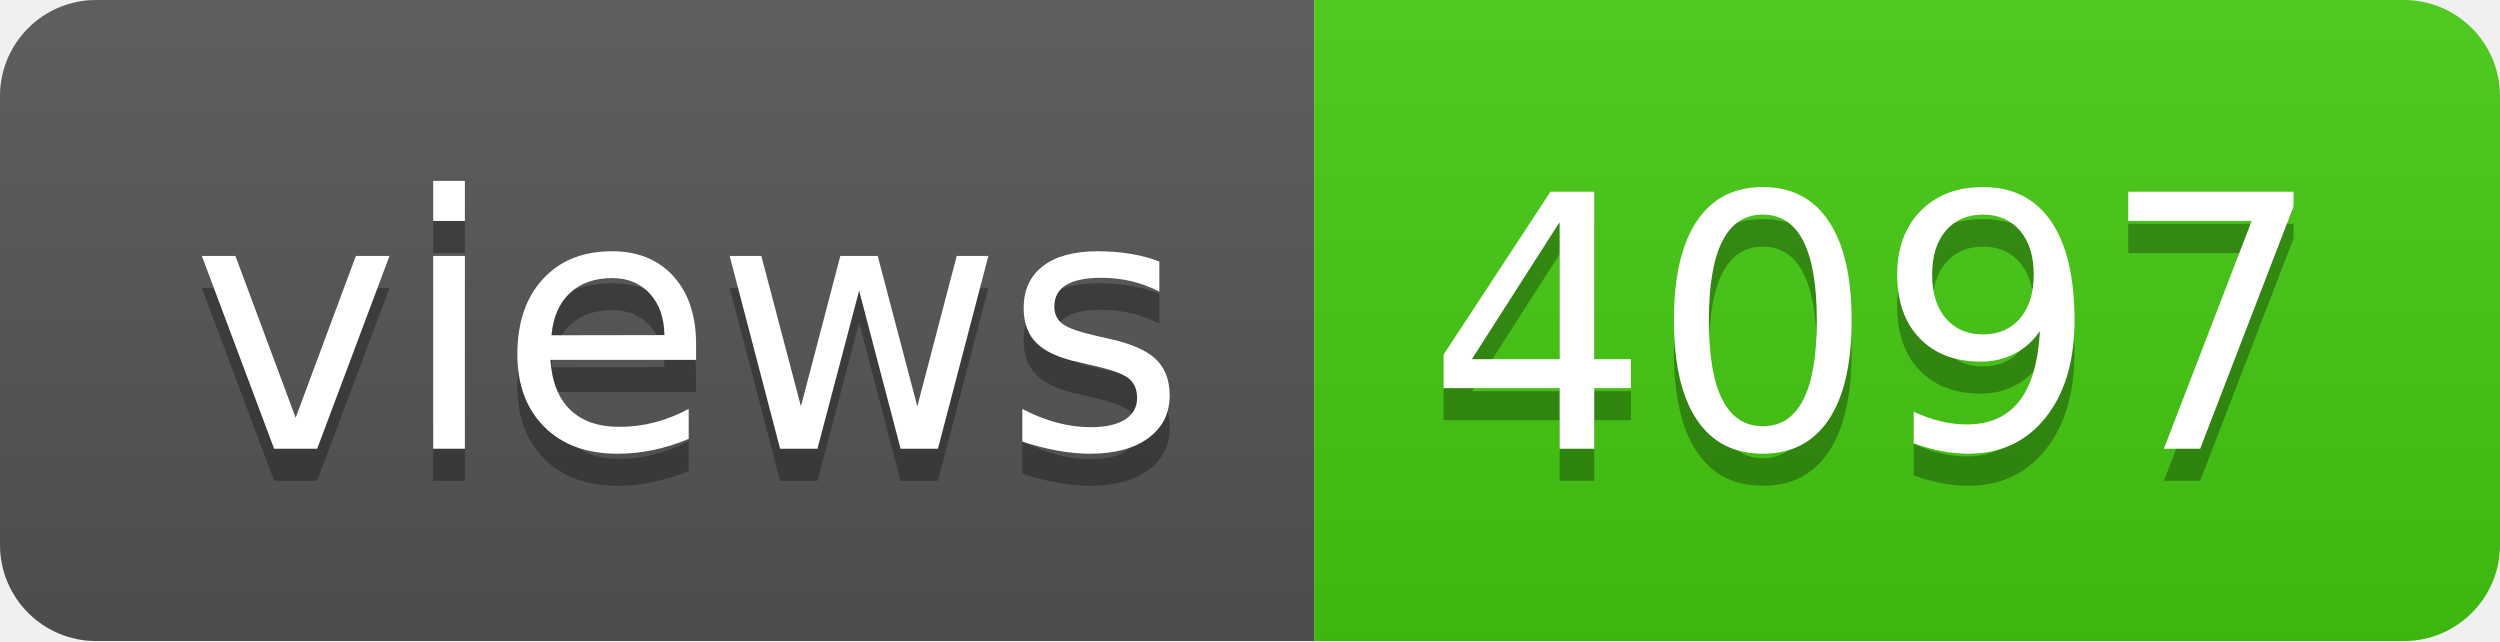
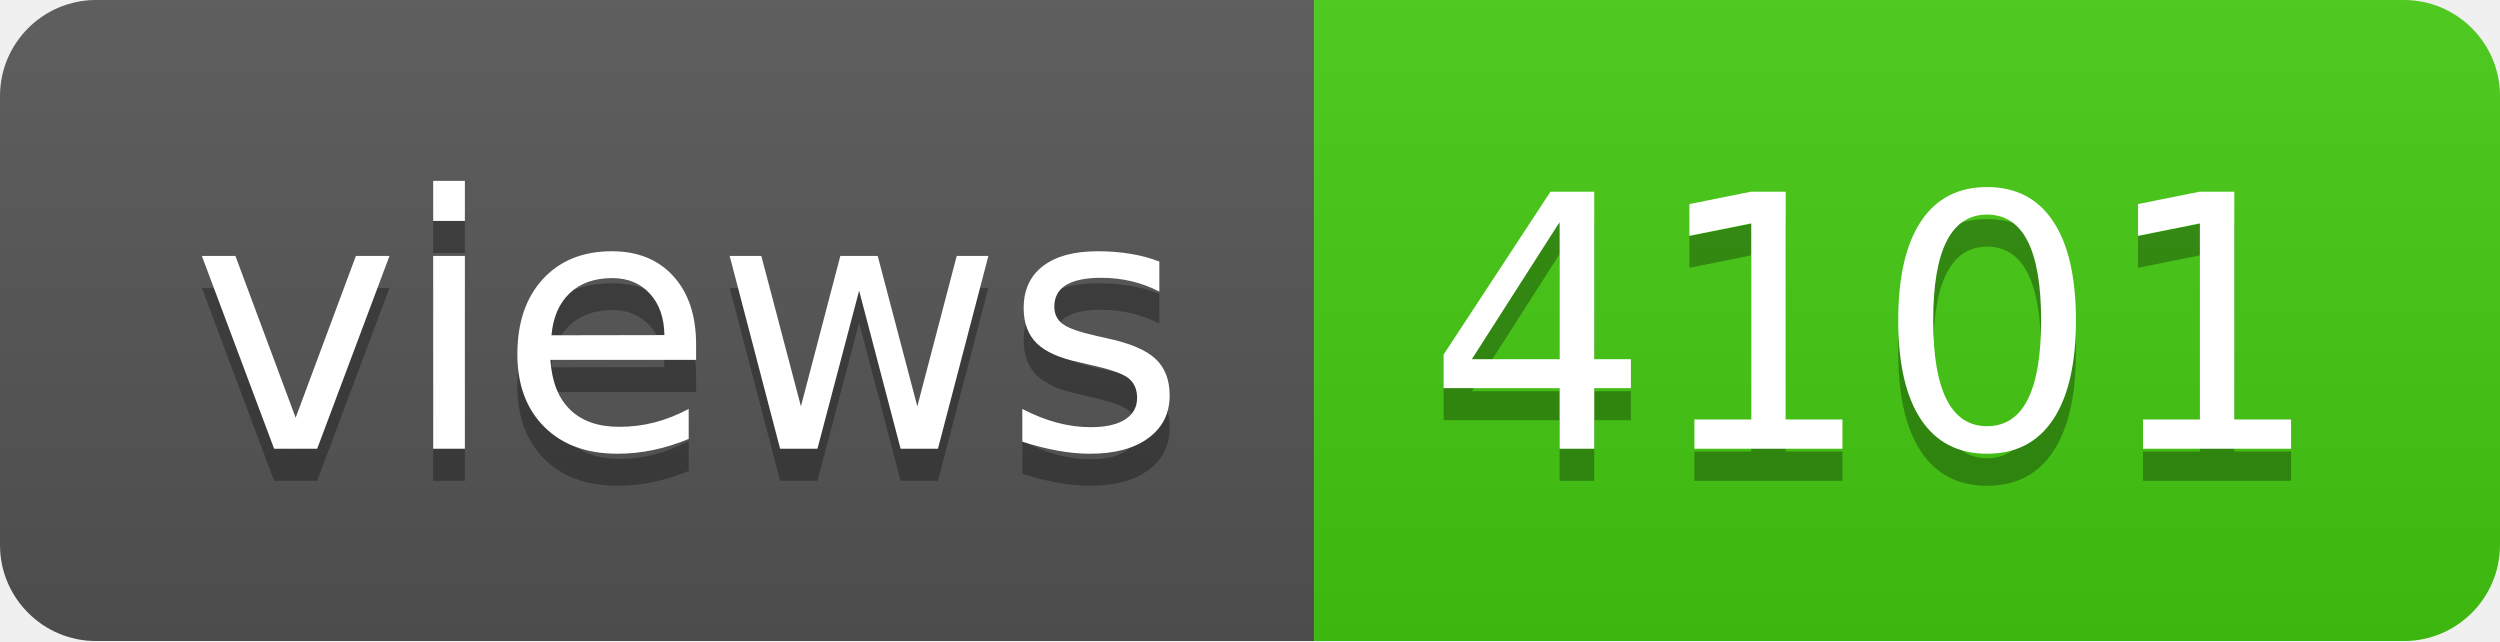
- <svg xmlns="http://www.w3.org/2000/svg" width="78" height="20" role="img" aria-label="views: 4097">
+ <svg xmlns="http://www.w3.org/2000/svg" width="78" height="20" role="img" aria-label="views: 4101">
  <linearGradient id="s" x2="0" y2="100%">
    <stop offset="0" stop-color="#bbb" stop-opacity=".1" />
    <stop offset="1" stop-opacity=".1" />
  </linearGradient>
  <clipPath id="r">
    <rect width="78" height="20" rx="3" fill="#fff" />
  </clipPath>
  <g clip-path="url(#r)">
    <rect width="41" height="20" fill="#555" />
    <rect x="41" width="37" height="20" fill="#4c1" />
    <rect width="78" height="20" fill="url(#s)" />
  </g>
  <g fill="#fff" text-anchor="middle" font-family="Verdana,Geneva,DejaVu Sans,sans-serif" text-rendering="geometricPrecision" font-size="110">
    <text aria-hidden="true" x="215" y="150" fill="#010101" fill-opacity=".3" transform="scale(.1)" textLength="310">views</text>
    <text x="215" y="140" transform="scale(.1)" fill="#fff" textLength="310">views</text>
-     <text aria-hidden="true" x="585" y="150" fill="#010101" fill-opacity=".3" transform="scale(.1)" textLength="270">4097</text>
-     <text x="585" y="140" transform="scale(.1)" fill="#fff" textLength="270">4097</text>
+     <text aria-hidden="true" x="585" y="150" fill="#010101" fill-opacity=".3" transform="scale(.1)" textLength="270">4101</text>
+     <text x="585" y="140" transform="scale(.1)" fill="#fff" textLength="270">4101</text>
  </g>
</svg>
